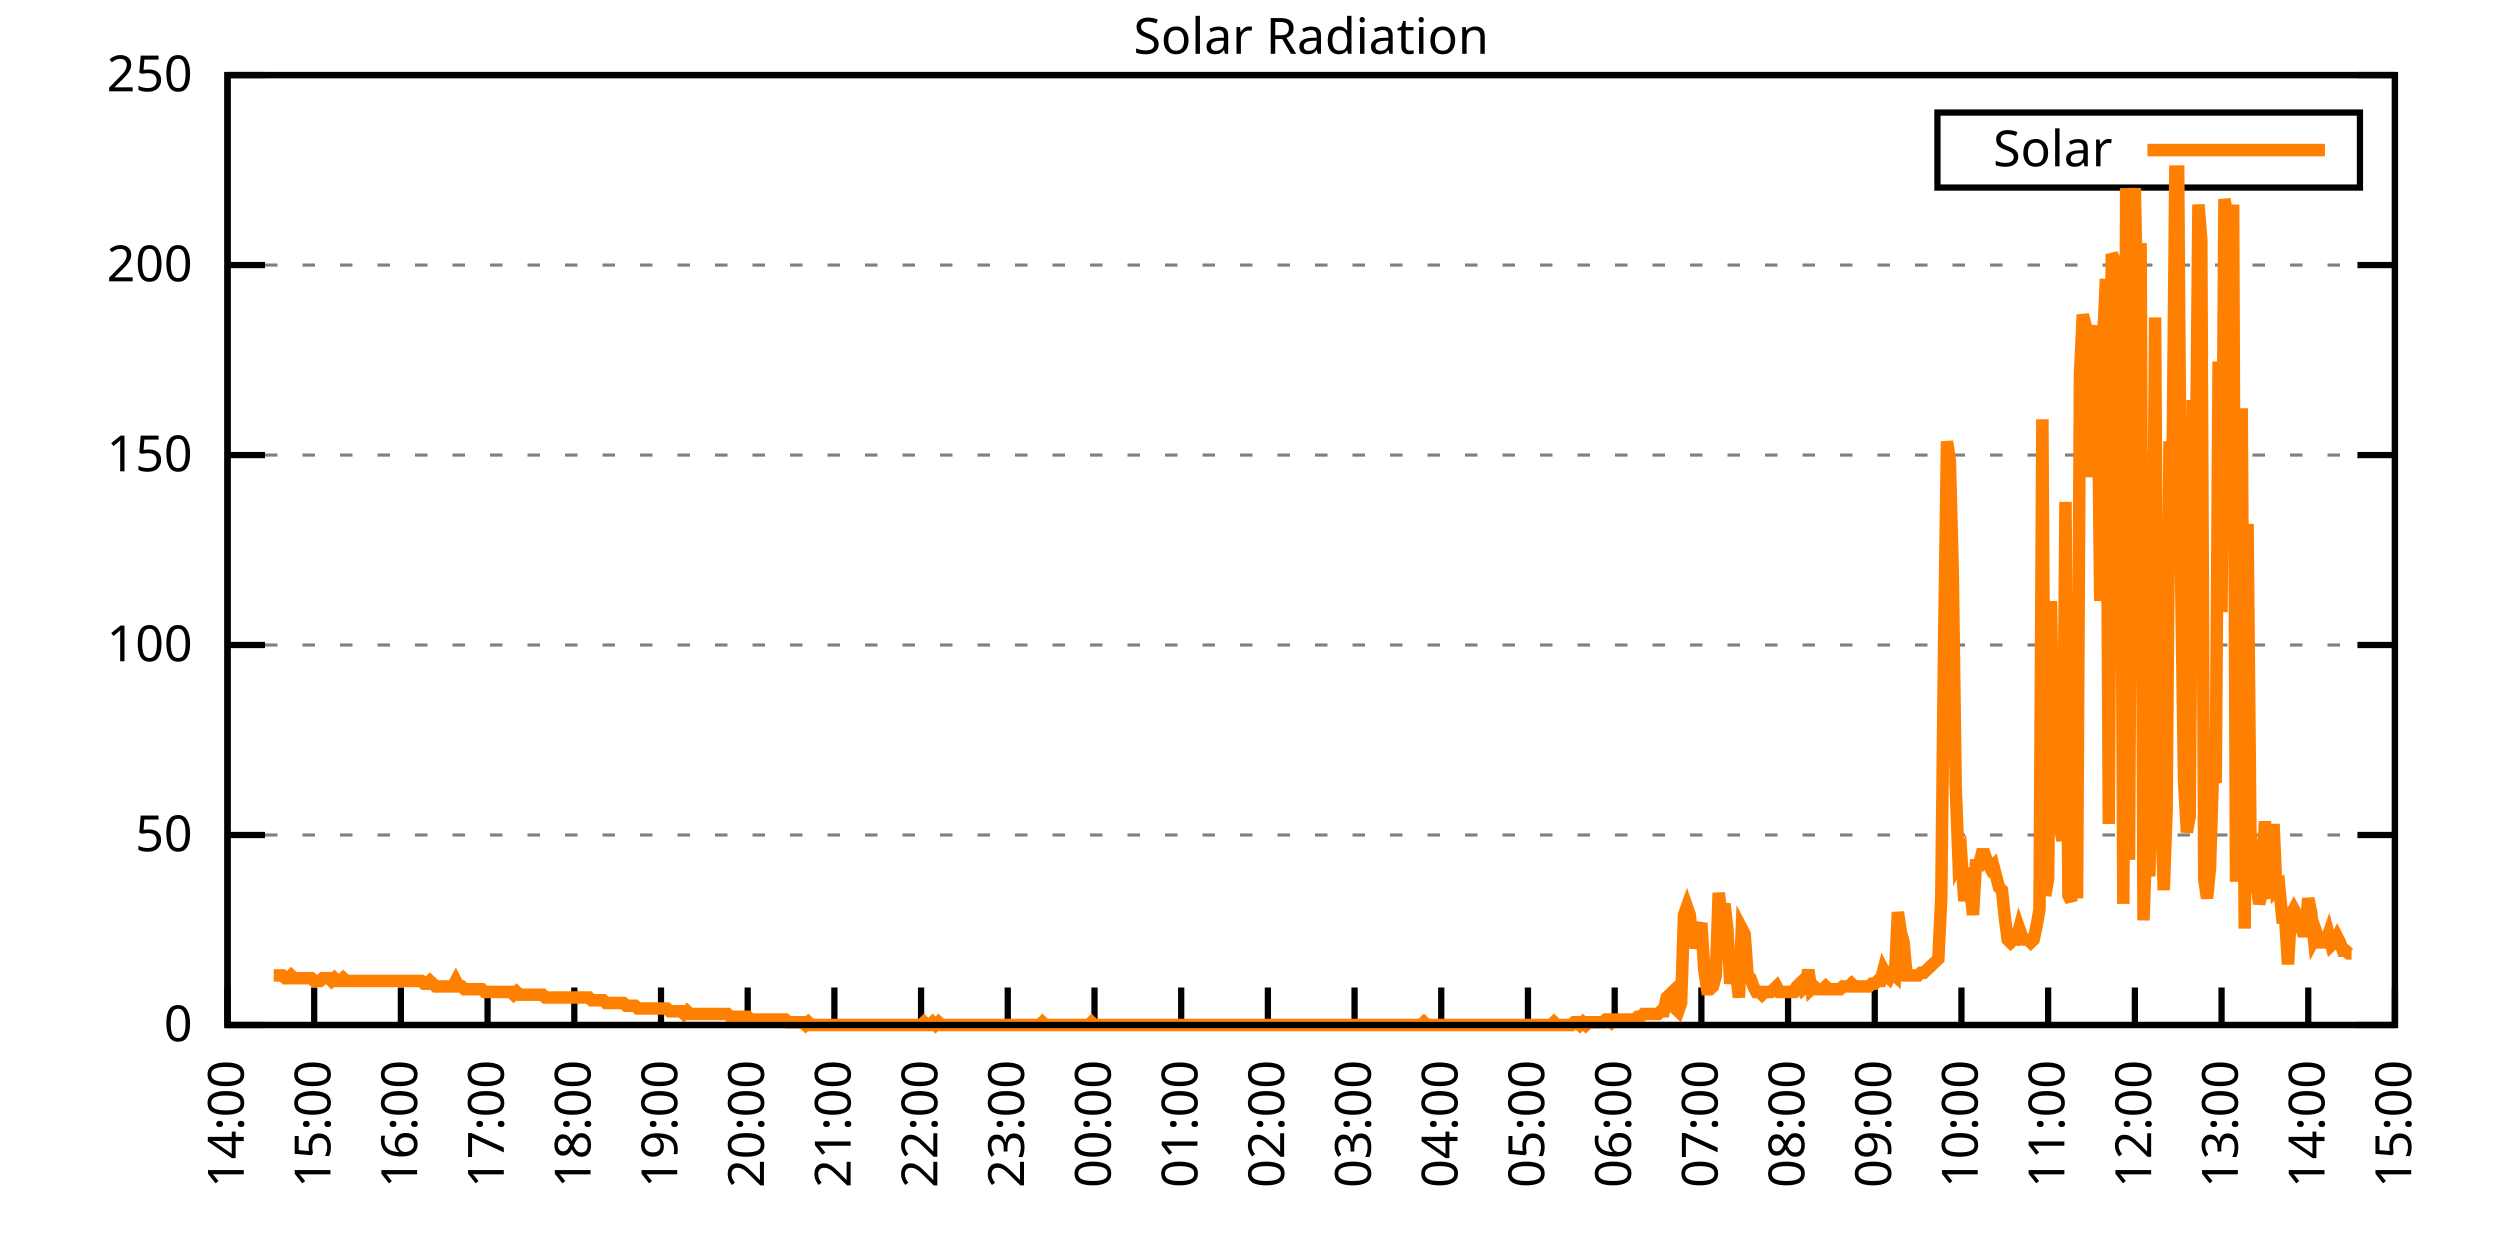
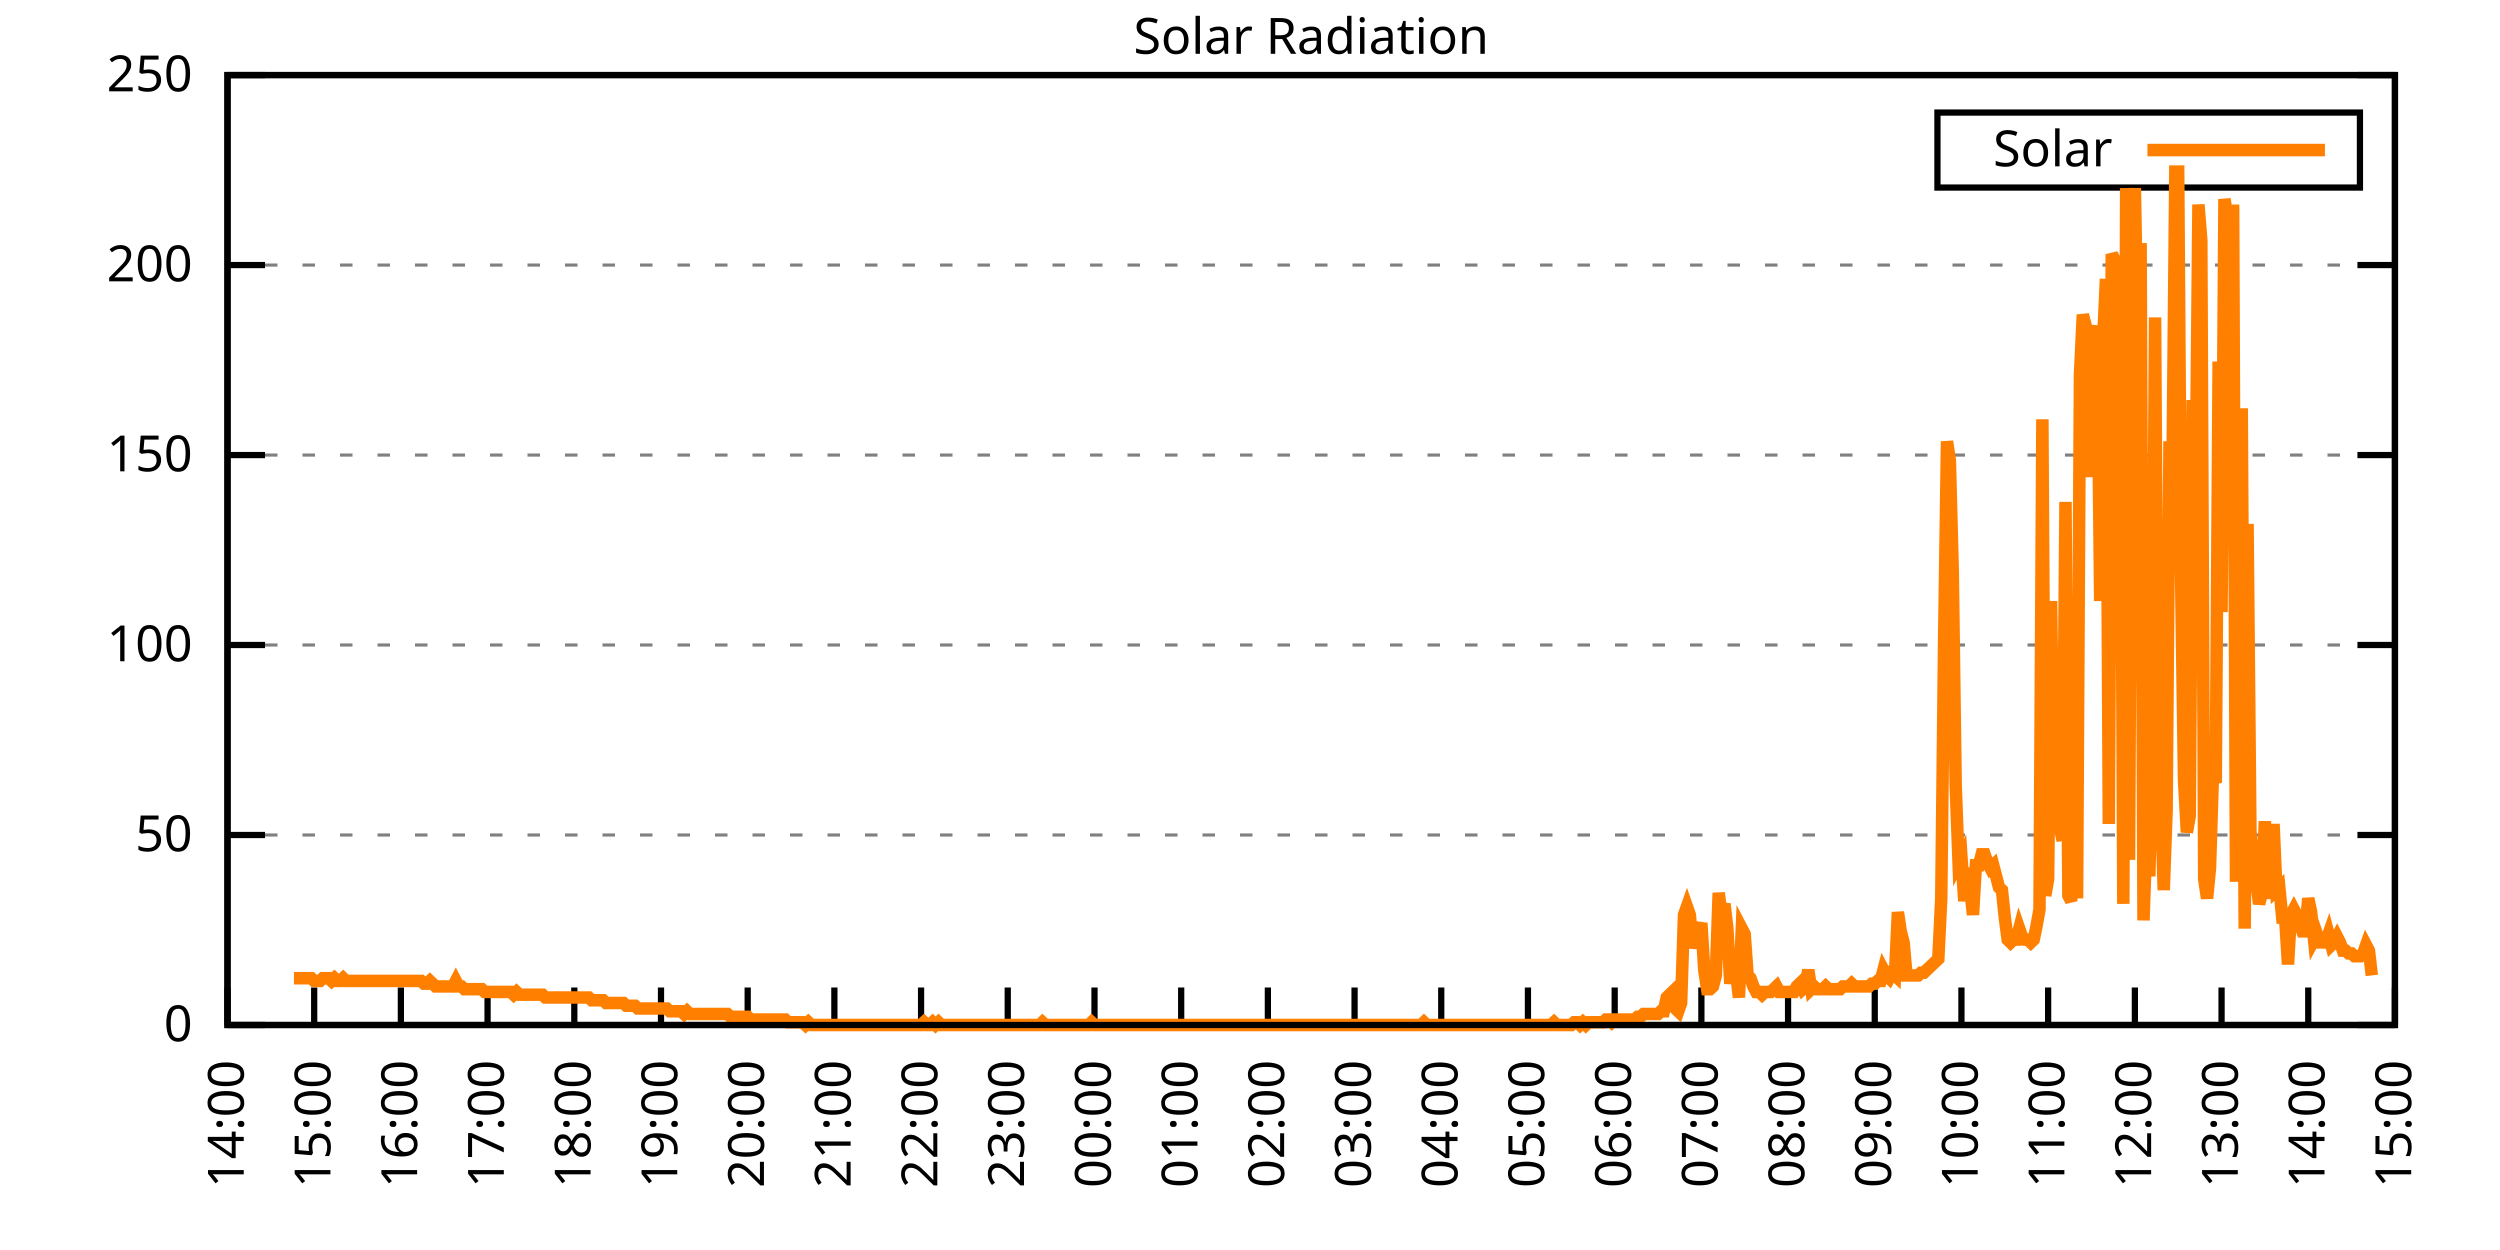
<svg xmlns="http://www.w3.org/2000/svg" xmlns:xlink="http://www.w3.org/1999/xlink" width="400" height="200" viewBox="0 0 400 200">
  <g id="gnuplot_canvas">
    <rect x="0" y="0" width="400" height="200" fill="none" />
    <defs>
      <circle id="gpDot" r="0.5" stroke-width="0.5" stroke="currentColor" />
      <path id="gpPt0" stroke-width="0.333" stroke="currentColor" d="M-1,0 h2 M0,-1 v2" />
      <path id="gpPt1" stroke-width="0.333" stroke="currentColor" d="M-1,-1 L1,1 M1,-1 L-1,1" />
      <path id="gpPt2" stroke-width="0.333" stroke="currentColor" d="M-1,0 L1,0 M0,-1 L0,1 M-1,-1 L1,1 M-1,1 L1,-1" />
      <rect id="gpPt3" stroke-width="0.333" stroke="currentColor" x="-1" y="-1" width="2" height="2" />
      <rect id="gpPt4" stroke-width="0.333" stroke="currentColor" fill="currentColor" x="-1" y="-1" width="2" height="2" />
      <circle id="gpPt5" stroke-width="0.333" stroke="currentColor" cx="0" cy="0" r="1" />
      <use xlink:href="#gpPt5" id="gpPt6" fill="currentColor" stroke="none" />
      <path id="gpPt7" stroke-width="0.333" stroke="currentColor" d="M0,-1.33 L-1.33,0.67 L1.33,0.67 z" />
      <use xlink:href="#gpPt7" id="gpPt8" fill="currentColor" stroke="none" />
      <use xlink:href="#gpPt7" id="gpPt9" stroke="currentColor" transform="rotate(180)" />
      <use xlink:href="#gpPt9" id="gpPt10" fill="currentColor" stroke="none" />
      <use xlink:href="#gpPt3" id="gpPt11" stroke="currentColor" transform="rotate(45)" />
      <use xlink:href="#gpPt11" id="gpPt12" fill="currentColor" stroke="none" />
      <path id="gpPt13" stroke-width="0.333" stroke="currentColor" d="M0,1.330 L1.265,0.411 L0.782,-1.067 L-0.782,-1.076 L-1.265,0.411 z" />
      <use xlink:href="#gpPt13" id="gpPt14" fill="currentColor" stroke="none" />
      <filter id="textbox" filterUnits="objectBoundingBox" x="0" y="0" height="1" width="1">
        <feFlood flood-color="white" flood-opacity="1" result="bgnd" />
        <feComposite in="SourceGraphic" in2="bgnd" operator="atop" />
      </filter>
      <filter id="greybox" filterUnits="objectBoundingBox" x="0" y="0" height="1" width="1">
        <feFlood flood-color="lightgrey" flood-opacity="1" result="grey" />
        <feComposite in="SourceGraphic" in2="grey" operator="atop" />
      </filter>
    </defs>
    <g fill="none" color="white" stroke="currentColor" stroke-width="1.00" stroke-linecap="butt" stroke-linejoin="miter">
</g>
    <g fill="none" color="black" stroke="currentColor" stroke-width="1.00" stroke-linecap="butt" stroke-linejoin="miter">
      <g stroke="none" shape-rendering="crispEdges">
        <polygon fill="rgb(255, 255, 255)" points="36.40,164.00 383.18,164.00 383.18,12.02 36.40,12.02 " />
      </g>
    </g>
    <g fill="none" color="black" stroke="currentColor" stroke-width="1.00" stroke-linecap="butt" stroke-linejoin="miter">
</g>
    <g fill="none" color="black" stroke="black" stroke-width="0.50" stroke-linecap="butt" stroke-linejoin="miter">
</g>
    <g fill="none" color="gray" stroke="currentColor" stroke-width="0.50" stroke-linecap="butt" stroke-linejoin="miter">
      <path stroke="gray" stroke-dasharray="2,4" class="gridline" d="M36.40,164.00 L383.19,164.00  " />
    </g>
    <g fill="none" color="gray" stroke="gray" stroke-width="1.00" stroke-linecap="butt" stroke-linejoin="miter">
</g>
    <g fill="none" color="black" stroke="currentColor" stroke-width="1.00" stroke-linecap="butt" stroke-linejoin="miter">
      <path stroke="black" d="M36.40,164.00 L42.40,164.00 M383.19,164.00 L377.19,164.00  " />
      <g transform="translate(30.80,166.60)" stroke="none" fill="black" font-family="Sans" font-size="8.00" text-anchor="end">
        <text>
          <tspan font-family="Sans"> 0</tspan>
        </text>
      </g>
    </g>
    <g fill="none" color="black" stroke="currentColor" stroke-width="1.00" stroke-linecap="butt" stroke-linejoin="miter">
</g>
    <g fill="none" color="black" stroke="black" stroke-width="0.50" stroke-linecap="butt" stroke-linejoin="miter">
</g>
    <g fill="none" color="gray" stroke="currentColor" stroke-width="0.50" stroke-linecap="butt" stroke-linejoin="miter">
      <path stroke="gray" stroke-dasharray="2,4" class="gridline" d="M36.40,133.60 L383.19,133.60  " />
    </g>
    <g fill="none" color="gray" stroke="gray" stroke-width="1.00" stroke-linecap="butt" stroke-linejoin="miter">
</g>
    <g fill="none" color="black" stroke="currentColor" stroke-width="1.00" stroke-linecap="butt" stroke-linejoin="miter">
      <path stroke="black" d="M36.40,133.60 L42.40,133.60 M383.19,133.60 L377.19,133.60  " />
      <g transform="translate(30.80,136.20)" stroke="none" fill="black" font-family="Sans" font-size="8.00" text-anchor="end">
        <text>
          <tspan font-family="Sans"> 50</tspan>
        </text>
      </g>
    </g>
    <g fill="none" color="black" stroke="currentColor" stroke-width="1.00" stroke-linecap="butt" stroke-linejoin="miter">
</g>
    <g fill="none" color="black" stroke="black" stroke-width="0.50" stroke-linecap="butt" stroke-linejoin="miter">
</g>
    <g fill="none" color="gray" stroke="currentColor" stroke-width="0.50" stroke-linecap="butt" stroke-linejoin="miter">
      <path stroke="gray" stroke-dasharray="2,4" class="gridline" d="M36.40,103.20 L383.19,103.20  " />
    </g>
    <g fill="none" color="gray" stroke="gray" stroke-width="1.00" stroke-linecap="butt" stroke-linejoin="miter">
</g>
    <g fill="none" color="black" stroke="currentColor" stroke-width="1.00" stroke-linecap="butt" stroke-linejoin="miter">
      <path stroke="black" d="M36.40,103.20 L42.40,103.20 M383.19,103.20 L377.19,103.20  " />
      <g transform="translate(30.80,105.80)" stroke="none" fill="black" font-family="Sans" font-size="8.00" text-anchor="end">
        <text>
          <tspan font-family="Sans"> 100</tspan>
        </text>
      </g>
    </g>
    <g fill="none" color="black" stroke="currentColor" stroke-width="1.00" stroke-linecap="butt" stroke-linejoin="miter">
</g>
    <g fill="none" color="black" stroke="black" stroke-width="0.50" stroke-linecap="butt" stroke-linejoin="miter">
</g>
    <g fill="none" color="gray" stroke="currentColor" stroke-width="0.50" stroke-linecap="butt" stroke-linejoin="miter">
      <path stroke="gray" stroke-dasharray="2,4" class="gridline" d="M36.40,72.81 L383.19,72.81  " />
    </g>
    <g fill="none" color="gray" stroke="gray" stroke-width="1.00" stroke-linecap="butt" stroke-linejoin="miter">
</g>
    <g fill="none" color="black" stroke="currentColor" stroke-width="1.00" stroke-linecap="butt" stroke-linejoin="miter">
      <path stroke="black" d="M36.40,72.81 L42.40,72.81 M383.19,72.81 L377.19,72.81  " />
      <g transform="translate(30.80,75.41)" stroke="none" fill="black" font-family="Sans" font-size="8.00" text-anchor="end">
        <text>
          <tspan font-family="Sans"> 150</tspan>
        </text>
      </g>
    </g>
    <g fill="none" color="black" stroke="currentColor" stroke-width="1.00" stroke-linecap="butt" stroke-linejoin="miter">
</g>
    <g fill="none" color="black" stroke="black" stroke-width="0.50" stroke-linecap="butt" stroke-linejoin="miter">
</g>
    <g fill="none" color="gray" stroke="currentColor" stroke-width="0.50" stroke-linecap="butt" stroke-linejoin="miter">
      <path stroke="gray" stroke-dasharray="2,4" class="gridline" d="M36.40,42.41 L383.19,42.41  " />
    </g>
    <g fill="none" color="gray" stroke="gray" stroke-width="1.00" stroke-linecap="butt" stroke-linejoin="miter">
</g>
    <g fill="none" color="black" stroke="currentColor" stroke-width="1.00" stroke-linecap="butt" stroke-linejoin="miter">
      <path stroke="black" d="M36.40,42.41 L42.40,42.41 M383.19,42.41 L377.19,42.41  " />
      <g transform="translate(30.80,45.01)" stroke="none" fill="black" font-family="Sans" font-size="8.00" text-anchor="end">
        <text>
          <tspan font-family="Sans"> 200</tspan>
        </text>
      </g>
    </g>
    <g fill="none" color="black" stroke="currentColor" stroke-width="1.00" stroke-linecap="butt" stroke-linejoin="miter">
</g>
    <g fill="none" color="black" stroke="black" stroke-width="0.50" stroke-linecap="butt" stroke-linejoin="miter">
</g>
    <g fill="none" color="gray" stroke="currentColor" stroke-width="0.50" stroke-linecap="butt" stroke-linejoin="miter">
      <path stroke="gray" stroke-dasharray="2,4" class="gridline" d="M36.40,12.01 L383.19,12.01  " />
    </g>
    <g fill="none" color="gray" stroke="gray" stroke-width="1.00" stroke-linecap="butt" stroke-linejoin="miter">
</g>
    <g fill="none" color="black" stroke="currentColor" stroke-width="1.00" stroke-linecap="butt" stroke-linejoin="miter">
      <path stroke="black" d="M36.40,12.01 L42.40,12.01 M383.19,12.01 L377.19,12.01  " />
      <g transform="translate(30.80,14.61)" stroke="none" fill="black" font-family="Sans" font-size="8.00" text-anchor="end">
        <text>
          <tspan font-family="Sans"> 250</tspan>
        </text>
      </g>
    </g>
    <g fill="none" color="black" stroke="currentColor" stroke-width="1.00" stroke-linecap="butt" stroke-linejoin="miter">
      <path stroke="black" d="M36.40,164.00 L36.40,158.00  " />
      <g transform="translate(39.00,169.60) rotate(270.00)" stroke="none" fill="black" font-family="Sans" font-size="8.00" text-anchor="end">
        <text>
          <tspan font-family="Sans">14:00</tspan>
        </text>
      </g>
    </g>
    <g fill="none" color="black" stroke="currentColor" stroke-width="1.00" stroke-linecap="butt" stroke-linejoin="miter">
      <path stroke="black" d="M50.27,164.00 L50.27,158.00  " />
      <g transform="translate(52.87,169.60) rotate(270.00)" stroke="none" fill="black" font-family="Sans" font-size="8.00" text-anchor="end">
        <text>
          <tspan font-family="Sans">15:00</tspan>
        </text>
      </g>
    </g>
    <g fill="none" color="black" stroke="currentColor" stroke-width="1.00" stroke-linecap="butt" stroke-linejoin="miter">
      <path stroke="black" d="M64.14,164.00 L64.14,158.00  " />
      <g transform="translate(66.74,169.60) rotate(270.00)" stroke="none" fill="black" font-family="Sans" font-size="8.00" text-anchor="end">
        <text>
          <tspan font-family="Sans">16:00</tspan>
        </text>
      </g>
    </g>
    <g fill="none" color="black" stroke="currentColor" stroke-width="1.00" stroke-linecap="butt" stroke-linejoin="miter">
      <path stroke="black" d="M78.01,164.00 L78.01,158.00  " />
      <g transform="translate(80.61,169.60) rotate(270.00)" stroke="none" fill="black" font-family="Sans" font-size="8.00" text-anchor="end">
        <text>
          <tspan font-family="Sans">17:00</tspan>
        </text>
      </g>
    </g>
    <g fill="none" color="black" stroke="currentColor" stroke-width="1.00" stroke-linecap="butt" stroke-linejoin="miter">
      <path stroke="black" d="M91.89,164.00 L91.89,158.00  " />
      <g transform="translate(94.49,169.60) rotate(270.00)" stroke="none" fill="black" font-family="Sans" font-size="8.00" text-anchor="end">
        <text>
          <tspan font-family="Sans">18:00</tspan>
        </text>
      </g>
    </g>
    <g fill="none" color="black" stroke="currentColor" stroke-width="1.00" stroke-linecap="butt" stroke-linejoin="miter">
      <path stroke="black" d="M105.76,164.00 L105.76,158.00  " />
      <g transform="translate(108.36,169.60) rotate(270.00)" stroke="none" fill="black" font-family="Sans" font-size="8.00" text-anchor="end">
        <text>
          <tspan font-family="Sans">19:00</tspan>
        </text>
      </g>
    </g>
    <g fill="none" color="black" stroke="currentColor" stroke-width="1.00" stroke-linecap="butt" stroke-linejoin="miter">
      <path stroke="black" d="M119.63,164.00 L119.63,158.00  " />
      <g transform="translate(122.23,169.60) rotate(270.00)" stroke="none" fill="black" font-family="Sans" font-size="8.00" text-anchor="end">
        <text>
          <tspan font-family="Sans">20:00</tspan>
        </text>
      </g>
    </g>
    <g fill="none" color="black" stroke="currentColor" stroke-width="1.00" stroke-linecap="butt" stroke-linejoin="miter">
      <path stroke="black" d="M133.50,164.00 L133.50,158.00  " />
      <g transform="translate(136.10,169.60) rotate(270.00)" stroke="none" fill="black" font-family="Sans" font-size="8.00" text-anchor="end">
        <text>
          <tspan font-family="Sans">21:00</tspan>
        </text>
      </g>
    </g>
    <g fill="none" color="black" stroke="currentColor" stroke-width="1.00" stroke-linecap="butt" stroke-linejoin="miter">
      <path stroke="black" d="M147.37,164.00 L147.37,158.00  " />
      <g transform="translate(149.97,169.60) rotate(270.00)" stroke="none" fill="black" font-family="Sans" font-size="8.00" text-anchor="end">
        <text>
          <tspan font-family="Sans">22:00</tspan>
        </text>
      </g>
    </g>
    <g fill="none" color="black" stroke="currentColor" stroke-width="1.00" stroke-linecap="butt" stroke-linejoin="miter">
      <path stroke="black" d="M161.24,164.00 L161.24,158.00  " />
      <g transform="translate(163.84,169.60) rotate(270.00)" stroke="none" fill="black" font-family="Sans" font-size="8.00" text-anchor="end">
        <text>
          <tspan font-family="Sans">23:00</tspan>
        </text>
      </g>
    </g>
    <g fill="none" color="black" stroke="currentColor" stroke-width="1.00" stroke-linecap="butt" stroke-linejoin="miter">
      <path stroke="black" d="M175.12,164.00 L175.12,158.00  " />
      <g transform="translate(177.72,169.60) rotate(270.00)" stroke="none" fill="black" font-family="Sans" font-size="8.00" text-anchor="end">
        <text>
          <tspan font-family="Sans">00:00</tspan>
        </text>
      </g>
    </g>
    <g fill="none" color="black" stroke="currentColor" stroke-width="1.00" stroke-linecap="butt" stroke-linejoin="miter">
      <path stroke="black" d="M188.99,164.00 L188.99,158.00  " />
      <g transform="translate(191.59,169.60) rotate(270.00)" stroke="none" fill="black" font-family="Sans" font-size="8.00" text-anchor="end">
        <text>
          <tspan font-family="Sans">01:00</tspan>
        </text>
      </g>
    </g>
    <g fill="none" color="black" stroke="currentColor" stroke-width="1.00" stroke-linecap="butt" stroke-linejoin="miter">
      <path stroke="black" d="M202.86,164.00 L202.86,158.00  " />
      <g transform="translate(205.46,169.60) rotate(270.00)" stroke="none" fill="black" font-family="Sans" font-size="8.00" text-anchor="end">
        <text>
          <tspan font-family="Sans">02:00</tspan>
        </text>
      </g>
    </g>
    <g fill="none" color="black" stroke="currentColor" stroke-width="1.00" stroke-linecap="butt" stroke-linejoin="miter">
      <path stroke="black" d="M216.73,164.00 L216.73,158.00  " />
      <g transform="translate(219.33,169.60) rotate(270.00)" stroke="none" fill="black" font-family="Sans" font-size="8.00" text-anchor="end">
        <text>
          <tspan font-family="Sans">03:00</tspan>
        </text>
      </g>
    </g>
    <g fill="none" color="black" stroke="currentColor" stroke-width="1.00" stroke-linecap="butt" stroke-linejoin="miter">
      <path stroke="black" d="M230.60,164.00 L230.60,158.00  " />
      <g transform="translate(233.20,169.60) rotate(270.00)" stroke="none" fill="black" font-family="Sans" font-size="8.00" text-anchor="end">
        <text>
          <tspan font-family="Sans">04:00</tspan>
        </text>
      </g>
    </g>
    <g fill="none" color="black" stroke="currentColor" stroke-width="1.00" stroke-linecap="butt" stroke-linejoin="miter">
      <path stroke="black" d="M244.47,164.00 L244.47,158.00  " />
      <g transform="translate(247.07,169.60) rotate(270.00)" stroke="none" fill="black" font-family="Sans" font-size="8.00" text-anchor="end">
        <text>
          <tspan font-family="Sans">05:00</tspan>
        </text>
      </g>
    </g>
    <g fill="none" color="black" stroke="currentColor" stroke-width="1.00" stroke-linecap="butt" stroke-linejoin="miter">
      <path stroke="black" d="M258.35,164.00 L258.35,158.00  " />
      <g transform="translate(260.95,169.60) rotate(270.00)" stroke="none" fill="black" font-family="Sans" font-size="8.00" text-anchor="end">
        <text>
          <tspan font-family="Sans">06:00</tspan>
        </text>
      </g>
    </g>
    <g fill="none" color="black" stroke="currentColor" stroke-width="1.00" stroke-linecap="butt" stroke-linejoin="miter">
      <path stroke="black" d="M272.22,164.00 L272.22,158.00  " />
      <g transform="translate(274.82,169.60) rotate(270.00)" stroke="none" fill="black" font-family="Sans" font-size="8.00" text-anchor="end">
        <text>
          <tspan font-family="Sans">07:00</tspan>
        </text>
      </g>
    </g>
    <g fill="none" color="black" stroke="currentColor" stroke-width="1.00" stroke-linecap="butt" stroke-linejoin="miter">
      <path stroke="black" d="M286.09,164.00 L286.09,158.00  " />
      <g transform="translate(288.69,169.60) rotate(270.00)" stroke="none" fill="black" font-family="Sans" font-size="8.00" text-anchor="end">
        <text>
          <tspan font-family="Sans">08:00</tspan>
        </text>
      </g>
    </g>
    <g fill="none" color="black" stroke="currentColor" stroke-width="1.00" stroke-linecap="butt" stroke-linejoin="miter">
      <path stroke="black" d="M299.96,164.00 L299.96,158.00  " />
      <g transform="translate(302.56,169.60) rotate(270.00)" stroke="none" fill="black" font-family="Sans" font-size="8.00" text-anchor="end">
        <text>
          <tspan font-family="Sans">09:00</tspan>
        </text>
      </g>
    </g>
    <g fill="none" color="black" stroke="currentColor" stroke-width="1.00" stroke-linecap="butt" stroke-linejoin="miter">
      <path stroke="black" d="M313.83,164.00 L313.83,158.00  " />
      <g transform="translate(316.43,169.60) rotate(270.00)" stroke="none" fill="black" font-family="Sans" font-size="8.00" text-anchor="end">
        <text>
          <tspan font-family="Sans">10:00</tspan>
        </text>
      </g>
    </g>
    <g fill="none" color="black" stroke="currentColor" stroke-width="1.00" stroke-linecap="butt" stroke-linejoin="miter">
      <path stroke="black" d="M327.70,164.00 L327.70,158.00  " />
      <g transform="translate(330.30,169.60) rotate(270.00)" stroke="none" fill="black" font-family="Sans" font-size="8.00" text-anchor="end">
        <text>
          <tspan font-family="Sans">11:00</tspan>
        </text>
      </g>
    </g>
    <g fill="none" color="black" stroke="currentColor" stroke-width="1.00" stroke-linecap="butt" stroke-linejoin="miter">
      <path stroke="black" d="M341.58,164.00 L341.58,158.00  " />
      <g transform="translate(344.18,169.60) rotate(270.00)" stroke="none" fill="black" font-family="Sans" font-size="8.00" text-anchor="end">
        <text>
          <tspan font-family="Sans">12:00</tspan>
        </text>
      </g>
    </g>
    <g fill="none" color="black" stroke="currentColor" stroke-width="1.00" stroke-linecap="butt" stroke-linejoin="miter">
      <path stroke="black" d="M355.45,164.00 L355.45,158.00  " />
      <g transform="translate(358.05,169.60) rotate(270.00)" stroke="none" fill="black" font-family="Sans" font-size="8.00" text-anchor="end">
        <text>
          <tspan font-family="Sans">13:00</tspan>
        </text>
      </g>
    </g>
    <g fill="none" color="black" stroke="currentColor" stroke-width="1.00" stroke-linecap="butt" stroke-linejoin="miter">
      <path stroke="black" d="M369.32,164.00 L369.32,158.00  " />
      <g transform="translate(371.92,169.60) rotate(270.00)" stroke="none" fill="black" font-family="Sans" font-size="8.00" text-anchor="end">
        <text>
          <tspan font-family="Sans">14:00</tspan>
        </text>
      </g>
    </g>
    <g fill="none" color="black" stroke="currentColor" stroke-width="1.00" stroke-linecap="butt" stroke-linejoin="miter">
      <path stroke="black" d="M383.19,164.00 L383.19,158.00  " />
      <g transform="translate(385.79,169.60) rotate(270.00)" stroke="none" fill="black" font-family="Sans" font-size="8.00" text-anchor="end">
        <text>
          <tspan font-family="Sans">15:00</tspan>
        </text>
      </g>
    </g>
    <g fill="none" color="black" stroke="currentColor" stroke-width="1.00" stroke-linecap="butt" stroke-linejoin="miter">
</g>
    <g fill="none" color="black" stroke="currentColor" stroke-width="1.00" stroke-linecap="butt" stroke-linejoin="miter">
      <path stroke="black" d="M36.40,12.01 L36.40,164.00 L383.19,164.00 L383.19,12.01 L36.40,12.01 Z  " />
    </g>
    <g fill="none" color="black" stroke="currentColor" stroke-width="1.00" stroke-linecap="butt" stroke-linejoin="miter">
</g>
    <g fill="none" color="black" stroke="currentColor" stroke-width="1.00" stroke-linecap="butt" stroke-linejoin="miter">
      <path stroke="black" d="M309.99,30.01 L309.99,18.01 L377.59,18.01 L377.59,30.01 L309.99,30.01 Z  " />
    </g>
    <g id="Solar_Radiation_plot_1">
      <g fill="none" color="white" stroke="black" stroke-width="2.00" stroke-linecap="butt" stroke-linejoin="miter">
</g>
      <g fill="none" color="black" stroke="currentColor" stroke-width="2.00" stroke-linecap="butt" stroke-linejoin="miter">
        <g transform="translate(337.99,26.61)" stroke="none" fill="black" font-family="Sans" font-size="8.00" text-anchor="end">
          <text>
            <tspan font-family="Sans">Solar</tspan>
          </text>
        </g>
      </g>
      <g fill="none" color="black" stroke="currentColor" stroke-width="2.00" stroke-linecap="butt" stroke-linejoin="miter">
-         <path stroke="rgb(255, 127,   0)" d="M343.59,24.01 L371.99,24.01 M43.80,156.07 L44.26,156.07 L44.72,156.07 L45.19,156.07 L45.65,156.51 L46.11,156.51   L46.57,156.07 L47.03,156.51 L47.50,156.51 L47.96,156.51 L48.42,156.51 L48.88,156.51 L49.35,156.51 L49.81,156.51   L50.27,156.95 L50.73,156.95 L51.20,156.95 L51.66,156.51 L52.12,156.51 L52.58,156.51 L53.05,156.95 L53.51,156.51   L53.97,156.95 L54.43,156.95 L54.90,156.51 L55.36,156.95 L55.82,156.95 L56.28,156.95 L56.75,156.95 L57.21,156.95   L57.67,156.95 L58.13,156.95 L58.59,156.95 L59.06,156.95 L59.52,156.95 L59.98,156.95 L60.44,156.95 L60.91,156.95   L61.37,156.95 L61.83,156.95 L62.29,156.95 L62.76,156.95 L63.22,156.95 L63.68,156.95 L64.14,156.95 L64.61,156.95   L65.07,156.95 L65.53,156.95 L65.99,156.95 L66.46,156.95 L66.92,156.95 L67.38,156.95 L67.84,157.39 L68.30,157.39   L68.77,156.95 L69.23,157.39 L69.69,157.83 L70.15,157.83 L70.62,157.83 L71.08,157.83 L71.54,157.83 L72.00,157.83   L72.47,157.83 L72.93,156.95 L73.39,157.83 L73.85,157.83 L74.32,158.27 L74.78,158.27 L75.24,158.27 L75.70,158.27   L76.17,158.27 L76.63,158.27 L77.09,158.27 L77.55,158.71 L78.01,158.71 L78.48,158.71 L78.94,158.71 L79.40,158.71   L79.86,158.71 L80.33,158.71 L80.79,158.71 L81.25,158.71 L81.71,158.71 L82.18,159.15 L82.64,158.71 L83.10,159.15   L83.56,159.15 L84.03,159.15 L84.49,159.15 L84.95,159.15 L85.41,159.15 L85.88,159.15 L86.34,159.15 L86.80,159.15   L87.26,159.60 L87.72,159.60 L88.19,159.60 L88.65,159.60 L89.11,159.60 L89.57,159.60 L90.04,159.60 L90.50,159.60   L90.96,159.60 L91.42,159.60 L91.89,159.60 L92.35,159.60 L92.81,159.60 L93.27,159.60 L93.74,159.60 L94.20,159.60   L94.66,160.04 L95.12,160.04 L95.59,160.04 L96.05,160.04 L96.51,160.04 L96.97,160.48 L97.44,160.48 L97.90,160.48   L98.36,160.48 L98.82,160.48 L99.28,160.48 L99.75,160.48 L100.21,160.92 L100.67,160.92 L101.13,160.92 L101.60,160.92   L102.06,161.36 L102.52,161.36 L102.98,161.36 L103.45,161.36 L103.91,161.36 L104.37,161.36 L104.83,161.36 L105.30,161.36   L105.76,161.36 L106.22,161.36 L106.68,161.36 L107.15,161.80 L107.61,161.80 L108.07,161.80 L108.53,161.80 L108.99,161.80   L109.46,162.24 L109.92,161.80 L110.38,162.24 L110.84,162.24 L111.31,162.24 L111.77,162.24 L112.23,162.24 L112.69,162.24   L113.16,162.24 L113.62,162.24 L114.08,162.24 L114.54,162.24 L115.01,162.24 L115.47,162.24 L115.93,162.24 L116.39,162.24   L116.86,162.68 L117.32,162.68 L117.78,162.68 L118.24,162.68 L118.70,162.68 L119.17,162.68 L119.63,162.68 L120.09,163.12   L120.55,163.12 L121.02,163.12 L121.48,163.12 L121.94,163.12 L122.40,163.12 L122.87,163.12 L123.33,163.12 L123.79,163.12   L124.25,163.12 L124.72,163.12 L125.18,163.12 L125.64,163.12 L126.10,163.56 L126.57,163.56 L127.03,163.56 L127.49,163.56   L127.95,163.56 L128.41,163.56 L128.88,164.00 L129.34,163.56 L129.80,164.00 L130.26,164.00 L130.73,164.00 L131.19,164.00   L131.65,164.00 L132.11,164.00 L132.58,164.00 L133.04,164.00 L133.50,164.00 L133.96,164.00 L134.43,164.00 L134.89,164.00   L135.35,164.00 L135.81,164.00 L136.28,164.00 L136.74,164.00 L137.20,164.00 L137.66,164.00 L138.13,164.00 L138.59,164.00   L139.05,164.00 L139.51,164.00 L139.97,164.00 L140.44,164.00 L140.90,164.00 L141.36,164.00 L141.82,164.00 L142.29,164.00   L142.75,164.00 L143.21,164.00 L143.67,164.00 L144.14,164.00 L144.60,164.00 L145.06,164.00 L145.52,164.00 L145.99,164.00   L146.45,164.00 L146.91,164.00 L147.37,164.00 L147.84,163.56 L148.30,164.00 L148.76,164.00 L149.22,163.56 L149.68,164.00   L150.15,163.56 L150.61,164.00 L151.07,164.00 L151.53,164.00 L152.00,164.00 L152.46,164.00 L152.92,164.00 L153.38,164.00   L153.85,164.00 L154.31,164.00 L154.77,164.00 L155.23,164.00 L155.70,164.00 L156.16,164.00 L156.62,164.00 L157.08,164.00   L157.55,164.00 L158.01,164.00 L158.47,164.00 L158.93,164.00 L159.39,164.00 L159.86,164.00 L160.32,164.00 L160.78,164.00   L161.24,164.00 L161.71,164.00 L162.17,164.00 L162.63,164.00 L163.09,164.00 L163.56,164.00 L164.02,164.00 L164.48,164.00   L164.94,164.00 L165.41,164.00 L165.87,164.00 L166.33,164.00 L166.79,163.56 L167.26,164.00 L167.72,164.00 L168.18,164.00   L168.64,164.00 L169.10,164.00 L169.57,164.00 L170.03,164.00 L170.49,164.00 L170.95,164.00 L171.42,164.00 L171.88,164.00   L172.34,164.00 L172.80,164.00 L173.27,164.00 L173.73,164.00 L174.19,164.00 L174.65,163.56 L175.12,164.00 L175.58,164.00   L176.04,164.00 L176.50,164.00 L176.97,164.00 L177.43,164.00 L177.89,164.00 L178.35,164.00 L178.82,164.00 L179.28,164.00   L179.74,164.00 L180.20,164.00 L180.66,164.00 L181.13,164.00 L181.59,164.00 L182.05,164.00 L182.51,164.00 L182.98,164.00   L183.44,164.00 L183.90,164.00 L184.36,164.00 L184.83,164.00 L185.29,164.00 L185.75,164.00 L186.21,164.00 L186.68,164.00   L187.14,164.00 L187.60,164.00 L188.06,164.00 L188.53,164.00 L188.99,164.00 L189.45,164.00 L189.91,164.00 L190.37,164.00   L190.84,164.00 L191.30,164.00 L191.76,164.00 L192.22,164.00 L192.69,164.00 L193.15,164.00 L193.61,164.00 L194.07,164.00   L194.54,164.00 L195.00,164.00 L195.46,164.00 L195.92,164.00 L196.39,164.00 L196.85,164.00 L197.31,164.00 L197.77,164.00   L198.24,164.00 L198.70,164.00 L199.16,164.00 L199.62,164.00 L200.08,164.00 L200.55,164.00 L201.01,164.00 L201.47,164.00   L201.93,164.00 L202.40,164.00 L202.86,164.00 L203.32,164.00 L203.78,164.00 L204.25,164.00 L204.71,164.00 L205.17,164.00   L205.63,164.00 L206.10,164.00 L206.56,164.00 L207.02,164.00 L207.48,164.00 L207.95,164.00 L208.41,164.00 L208.87,164.00   L209.33,164.00 L209.80,164.00 L210.26,164.00 L210.72,164.00 L211.18,164.00 L211.64,164.00 L212.11,164.00 L212.57,164.00   L213.03,164.00 L213.49,164.00 L213.96,164.00 L214.42,164.00 L214.88,164.00 L215.34,164.00 L215.81,164.00 L216.27,164.00   L216.73,164.00 L217.19,164.00 L217.66,164.00 L218.12,164.00 L218.58,164.00 L219.04,164.00 L219.51,164.00 L219.97,164.00   L220.43,164.00 L220.89,164.00 L221.35,164.00 L221.82,164.00 L222.28,164.00 L222.74,164.00 L223.20,164.00 L223.67,164.00   L224.13,164.00 L224.59,164.00 L225.05,164.00 L225.52,164.00 L225.98,164.00 L226.44,164.00 L226.90,164.00 L227.37,164.00   L227.83,163.56 L228.29,164.00 L228.75,164.00 L229.22,164.00 L229.68,164.00 L230.14,164.00 L230.60,164.00 L231.06,164.00   L231.53,164.00 L231.99,164.00 L232.45,164.00 L232.91,164.00 L233.38,164.00 L233.84,164.00 L234.30,164.00 L234.76,164.00   L235.23,164.00 L235.69,164.00 L236.15,164.00 L236.61,164.00 L237.08,164.00 L237.54,164.00 L238.00,164.00 L238.46,164.00   L238.93,164.00 L239.39,164.00 L239.85,164.00 L240.31,164.00 L240.77,164.00 L241.24,164.00 L241.70,164.00 L242.16,164.00   L242.62,164.00 L243.09,164.00 L243.55,164.00 L244.01,164.00 L244.47,164.00 L244.94,164.00 L245.40,164.00 L245.86,164.00   L246.32,164.00 L246.79,164.00 L247.25,164.00 L247.71,164.00 L248.17,164.00 L248.64,163.56 L249.10,164.00 L249.56,164.00   L250.02,164.00 L250.49,164.00 L250.95,164.00 L251.41,164.00 L251.87,163.56 L252.33,163.56 L252.80,164.00 L253.26,163.56   L253.72,164.00 L254.18,163.56 L254.65,163.56 L255.11,163.56 L255.57,163.56 L256.03,163.56 L256.50,163.56 L256.96,163.12   L257.42,163.12 L257.88,163.56 L258.35,163.12 L258.81,163.12 L259.27,163.12 L259.73,163.12 L260.20,163.12 L260.66,163.12   L261.12,163.12 L261.58,163.12 L262.04,162.68 L262.51,162.68 L262.97,162.24 L263.43,162.24 L263.89,162.24 L264.36,162.24   L264.82,162.24 L265.28,162.24 L265.74,161.80 L266.21,161.80 L266.67,159.60 L267.13,159.15 L267.59,158.71 L268.06,161.36   L268.52,161.80 L268.98,160.48 L269.44,146.38 L269.91,145.06 L270.37,146.38 L270.83,151.67 L271.29,149.90 L271.75,149.02   L272.22,147.70 L272.68,155.19 L273.14,158.27 L273.60,158.27 L274.07,157.83 L274.53,156.07 L274.99,142.86 L275.45,146.38   L275.92,144.62 L276.38,148.58 L276.84,157.39 L277.30,154.31 L277.77,155.63 L278.23,159.60 L278.69,148.58 L279.15,149.46   L279.62,156.07 L280.08,156.51 L280.54,157.83 L281.00,158.71 L281.46,158.71 L281.93,159.15 L282.39,158.71 L282.85,158.71   L283.31,158.71 L283.78,158.27 L284.24,157.83 L284.70,158.71 L285.16,158.71 L285.63,158.71 L286.09,158.71 L286.55,158.71   L287.01,158.71 L287.48,157.83 L287.94,157.39 L288.40,158.27 L288.86,157.83 L289.33,155.19 L289.79,158.27 L290.25,157.83   L290.71,158.27 L291.18,158.27 L291.64,158.27 L292.10,157.83 L292.56,158.27 L293.02,158.27 L293.49,158.27 L293.95,158.27   L294.41,158.27 L294.87,157.83 L295.34,157.83 L295.80,157.83 L296.26,157.39 L296.72,157.83 L297.19,157.83 L297.65,157.83   L298.11,157.83 L298.57,157.83 L299.04,157.83 L299.50,157.39 L299.96,157.39 L300.42,156.95 L300.89,156.95 L301.35,155.19   L301.81,156.07 L302.27,156.51 L302.73,155.63 L303.20,156.07 L303.66,145.94 L304.12,149.02 L304.58,150.79 L305.05,156.07   L305.51,156.07 L305.97,156.07 L306.43,156.07 L306.90,156.07 L307.36,155.63 L307.82,155.63 L308.28,155.19 L308.75,154.75   L309.21,154.31 L309.67,153.87 L310.13,153.43 L310.60,143.74 L311.06,102.33 L311.52,70.62 L311.98,73.70 L312.44,91.32   L312.91,125.68 L313.37,138.01 L313.83,137.13 L314.29,144.18 L314.76,138.89 L315.22,141.98 L315.68,146.38 L316.14,138.45   L316.61,138.45 L317.07,136.69 L317.53,136.69 L317.99,138.01 L318.46,138.89 L318.92,138.45 L319.38,140.21 L319.84,141.98   L320.31,142.42 L320.77,146.82 L321.23,150.34 L321.69,150.79 L322.15,150.34 L322.62,150.34 L323.08,148.58 L323.54,149.90   L324.00,150.34 L324.47,150.34 L324.93,150.79 L325.39,150.34 L325.85,148.14 L326.32,145.50 L326.78,67.09 L327.24,143.30   L327.70,140.65 L328.17,96.16 L328.63,129.64 L329.09,126.12 L329.55,132.28 L330.02,134.49 L330.48,80.31 L330.94,143.30   L331.40,144.18 L331.87,114.22 L332.33,143.74 L332.79,60.04 L333.25,50.35 L333.71,52.12 L334.18,76.34 L334.64,57.40   L335.10,54.76 L335.56,52.12 L336.03,96.16 L336.49,54.76 L336.95,44.63 L337.41,131.84 L337.88,40.66 L338.34,41.54   L338.80,56.08 L339.26,43.31 L339.73,144.62 L340.19,30.09 L340.65,137.57 L341.11,43.75 L341.58,30.09 L342.04,56.52   L342.50,38.90 L342.96,147.26 L343.42,134.05 L343.89,140.21 L344.35,120.83 L344.81,50.79 L345.27,123.47 L345.74,127.88   L346.20,142.42 L346.66,129.64 L347.12,70.62 L347.59,75.90 L348.05,27.45 L348.51,27.45 L348.97,92.20 L349.44,124.80   L349.90,133.17 L350.36,130.52 L350.82,64.01 L351.29,81.63 L351.75,32.73 L352.21,38.46 L352.67,140.65 L353.13,143.74   L353.60,138.89 L354.06,124.36 L354.52,125.24 L354.98,57.84 L355.45,97.93 L355.91,31.85 L356.37,34.50 L356.83,78.54   L357.30,32.73 L357.76,141.09 L358.22,101.45 L358.68,65.33 L359.15,148.58 L359.61,83.83 L360.07,133.17 L360.53,136.69   L361.00,141.09 L361.46,144.62 L361.92,142.86 L362.38,131.40 L362.84,142.86 L363.31,142.86 L363.77,131.84 L364.23,142.42   L364.69,141.98 L365.16,146.82 L365.62,146.82 L366.08,154.31 L366.54,146.38 L367.01,145.50 L367.47,146.38 L367.93,147.70   L368.39,149.02 L368.86,149.02 L369.32,143.74 L369.78,145.94 L370.24,150.34 L370.71,149.46 L371.17,150.79 L371.63,150.79   L372.09,150.79 L372.56,149.46 L373.02,151.23 L373.48,150.79 L373.94,149.90 L374.40,150.79 L374.87,152.11 L375.33,152.11   L375.79,152.55 L376.25,152.55  " />
+         <path stroke="rgb(255, 127,   0)" d="M343.59,24.01 L371.99,24.01 M47.03,156.51 L47.50,156.51 L47.96,156.51 L48.42,156.51 L48.88,156.51 L49.35,156.51   L49.81,156.51 L50.27,156.95 L50.73,156.95 L51.20,156.95 L51.66,156.51 L52.12,156.51 L52.58,156.51 L53.05,156.95   L53.51,156.51 L53.97,156.95 L54.43,156.95 L54.90,156.51 L55.36,156.95 L55.82,156.95 L56.28,156.95 L56.75,156.95   L57.21,156.95 L57.67,156.95 L58.13,156.95 L58.59,156.95 L59.06,156.95 L59.52,156.95 L59.98,156.95 L60.44,156.95   L60.91,156.95 L61.37,156.95 L61.83,156.95 L62.29,156.95 L62.76,156.95 L63.22,156.95 L63.68,156.95 L64.14,156.95   L64.61,156.95 L65.07,156.95 L65.53,156.95 L65.99,156.95 L66.46,156.95 L66.92,156.95 L67.38,156.95 L67.84,157.39   L68.30,157.39 L68.77,156.95 L69.23,157.39 L69.69,157.83 L70.15,157.83 L70.62,157.83 L71.08,157.83 L71.54,157.83   L72.00,157.83 L72.47,157.83 L72.93,156.95 L73.39,157.83 L73.85,157.83 L74.32,158.27 L74.78,158.27 L75.24,158.27   L75.70,158.27 L76.17,158.27 L76.63,158.27 L77.09,158.27 L77.55,158.71 L78.01,158.71 L78.48,158.71 L78.94,158.71   L79.40,158.71 L79.86,158.71 L80.33,158.71 L80.79,158.71 L81.25,158.71 L81.71,158.71 L82.18,159.15 L82.64,158.71   L83.10,159.15 L83.56,159.15 L84.03,159.15 L84.49,159.15 L84.95,159.15 L85.41,159.15 L85.88,159.15 L86.34,159.15   L86.80,159.15 L87.26,159.60 L87.72,159.60 L88.19,159.60 L88.65,159.60 L89.11,159.60 L89.57,159.60 L90.04,159.60   L90.50,159.60 L90.96,159.60 L91.42,159.60 L91.89,159.60 L92.35,159.60 L92.81,159.60 L93.27,159.60 L93.74,159.60   L94.20,159.60 L94.66,160.04 L95.12,160.04 L95.59,160.04 L96.05,160.04 L96.51,160.04 L96.97,160.48 L97.44,160.48   L97.90,160.48 L98.36,160.48 L98.82,160.48 L99.28,160.48 L99.75,160.48 L100.21,160.92 L100.67,160.92 L101.13,160.92   L101.60,160.92 L102.06,161.36 L102.52,161.36 L102.98,161.36 L103.45,161.36 L103.91,161.36 L104.37,161.36 L104.83,161.36   L105.30,161.36 L105.76,161.36 L106.22,161.36 L106.68,161.36 L107.15,161.80 L107.61,161.80 L108.07,161.80 L108.53,161.80   L108.99,161.80 L109.46,162.24 L109.92,161.80 L110.38,162.24 L110.84,162.24 L111.31,162.24 L111.77,162.24 L112.23,162.24   L112.69,162.24 L113.16,162.24 L113.62,162.24 L114.08,162.24 L114.54,162.24 L115.01,162.24 L115.47,162.24 L115.93,162.24   L116.39,162.24 L116.86,162.68 L117.32,162.68 L117.78,162.68 L118.24,162.68 L118.70,162.68 L119.17,162.68 L119.63,162.68   L120.09,163.12 L120.55,163.12 L121.02,163.12 L121.48,163.12 L121.94,163.12 L122.40,163.12 L122.87,163.12 L123.33,163.12   L123.79,163.12 L124.25,163.12 L124.72,163.12 L125.18,163.12 L125.64,163.12 L126.10,163.56 L126.57,163.56 L127.03,163.56   L127.49,163.56 L127.95,163.56 L128.41,163.56 L128.88,164.00 L129.34,163.56 L129.80,164.00 L130.26,164.00 L130.73,164.00   L131.19,164.00 L131.65,164.00 L132.11,164.00 L132.58,164.00 L133.04,164.00 L133.50,164.00 L133.96,164.00 L134.43,164.00   L134.89,164.00 L135.35,164.00 L135.81,164.00 L136.28,164.00 L136.74,164.00 L137.20,164.00 L137.66,164.00 L138.13,164.00   L138.59,164.00 L139.05,164.00 L139.51,164.00 L139.97,164.00 L140.44,164.00 L140.90,164.00 L141.36,164.00 L141.82,164.00   L142.29,164.00 L142.75,164.00 L143.21,164.00 L143.67,164.00 L144.14,164.00 L144.60,164.00 L145.06,164.00 L145.52,164.00   L145.99,164.00 L146.45,164.00 L146.91,164.00 L147.37,164.00 L147.84,163.56 L148.30,164.00 L148.76,164.00 L149.22,163.56   L149.68,164.00 L150.15,163.56 L150.61,164.00 L151.07,164.00 L151.53,164.00 L152.00,164.00 L152.46,164.00 L152.92,164.00   L153.38,164.00 L153.85,164.00 L154.31,164.00 L154.77,164.00 L155.23,164.00 L155.70,164.00 L156.16,164.00 L156.62,164.00   L157.08,164.00 L157.55,164.00 L158.01,164.00 L158.47,164.00 L158.93,164.00 L159.39,164.00 L159.86,164.00 L160.32,164.00   L160.78,164.00 L161.24,164.00 L161.71,164.00 L162.17,164.00 L162.63,164.00 L163.09,164.00 L163.56,164.00 L164.02,164.00   L164.48,164.00 L164.94,164.00 L165.41,164.00 L165.87,164.00 L166.33,164.00 L166.79,163.56 L167.26,164.00 L167.72,164.00   L168.18,164.00 L168.64,164.00 L169.10,164.00 L169.57,164.00 L170.03,164.00 L170.49,164.00 L170.95,164.00 L171.42,164.00   L171.88,164.00 L172.34,164.00 L172.80,164.00 L173.27,164.00 L173.73,164.00 L174.19,164.00 L174.65,163.56 L175.12,164.00   L175.58,164.00 L176.04,164.00 L176.50,164.00 L176.97,164.00 L177.43,164.00 L177.89,164.00 L178.35,164.00 L178.82,164.00   L179.28,164.00 L179.74,164.00 L180.20,164.00 L180.66,164.00 L181.13,164.00 L181.59,164.00 L182.05,164.00 L182.51,164.00   L182.98,164.00 L183.44,164.00 L183.90,164.00 L184.36,164.00 L184.83,164.00 L185.29,164.00 L185.75,164.00 L186.21,164.00   L186.68,164.00 L187.14,164.00 L187.60,164.00 L188.06,164.00 L188.53,164.00 L188.99,164.00 L189.45,164.00 L189.91,164.00   L190.37,164.00 L190.84,164.00 L191.30,164.00 L191.76,164.00 L192.22,164.00 L192.69,164.00 L193.15,164.00 L193.61,164.00   L194.07,164.00 L194.54,164.00 L195.00,164.00 L195.46,164.00 L195.92,164.00 L196.39,164.00 L196.85,164.00 L197.31,164.00   L197.77,164.00 L198.24,164.00 L198.70,164.00 L199.16,164.00 L199.62,164.00 L200.08,164.00 L200.55,164.00 L201.01,164.00   L201.47,164.00 L201.93,164.00 L202.40,164.00 L202.86,164.00 L203.32,164.00 L203.78,164.00 L204.25,164.00 L204.71,164.00   L205.17,164.00 L205.63,164.00 L206.10,164.00 L206.56,164.00 L207.02,164.00 L207.48,164.00 L207.95,164.00 L208.41,164.00   L208.87,164.00 L209.33,164.00 L209.80,164.00 L210.26,164.00 L210.72,164.00 L211.18,164.00 L211.64,164.00 L212.11,164.00   L212.57,164.00 L213.03,164.00 L213.49,164.00 L213.96,164.00 L214.42,164.00 L214.88,164.00 L215.34,164.00 L215.81,164.00   L216.27,164.00 L216.73,164.00 L217.19,164.00 L217.66,164.00 L218.12,164.00 L218.58,164.00 L219.04,164.00 L219.51,164.00   L219.97,164.00 L220.43,164.00 L220.89,164.00 L221.35,164.00 L221.82,164.00 L222.28,164.00 L222.74,164.00 L223.20,164.00   L223.67,164.00 L224.13,164.00 L224.59,164.00 L225.05,164.00 L225.52,164.00 L225.98,164.00 L226.44,164.00 L226.90,164.00   L227.37,164.00 L227.83,163.56 L228.29,164.00 L228.75,164.00 L229.22,164.00 L229.68,164.00 L230.14,164.00 L230.60,164.00   L231.06,164.00 L231.53,164.00 L231.99,164.00 L232.45,164.00 L232.91,164.00 L233.38,164.00 L233.84,164.00 L234.30,164.00   L234.76,164.00 L235.23,164.00 L235.69,164.00 L236.15,164.00 L236.61,164.00 L237.08,164.00 L237.54,164.00 L238.00,164.00   L238.46,164.00 L238.93,164.00 L239.39,164.00 L239.85,164.00 L240.31,164.00 L240.77,164.00 L241.24,164.00 L241.70,164.00   L242.16,164.00 L242.62,164.00 L243.09,164.00 L243.55,164.00 L244.01,164.00 L244.47,164.00 L244.94,164.00 L245.40,164.00   L245.86,164.00 L246.32,164.00 L246.79,164.00 L247.25,164.00 L247.71,164.00 L248.17,164.00 L248.64,163.56 L249.10,164.00   L249.56,164.00 L250.02,164.00 L250.49,164.00 L250.95,164.00 L251.41,164.00 L251.87,163.56 L252.33,163.56 L252.80,164.00   L253.26,163.56 L253.72,164.00 L254.18,163.56 L254.65,163.56 L255.11,163.56 L255.57,163.56 L256.03,163.56 L256.50,163.56   L256.96,163.12 L257.42,163.12 L257.88,163.56 L258.35,163.12 L258.81,163.12 L259.27,163.12 L259.73,163.12 L260.20,163.12   L260.66,163.12 L261.12,163.12 L261.58,163.12 L262.04,162.68 L262.51,162.68 L262.97,162.24 L263.43,162.24 L263.89,162.24   L264.36,162.24 L264.82,162.24 L265.28,162.24 L265.74,161.80 L266.21,161.80 L266.67,159.60 L267.13,159.15 L267.59,158.71   L268.06,161.36 L268.52,161.80 L268.98,160.48 L269.44,146.38 L269.91,145.06 L270.37,146.38 L270.83,151.67 L271.29,149.90   L271.75,149.02 L272.22,147.70 L272.68,155.19 L273.14,158.27 L273.60,158.27 L274.07,157.83 L274.53,156.07 L274.99,142.86   L275.45,146.38 L275.92,144.62 L276.38,148.58 L276.84,157.39 L277.30,154.31 L277.77,155.63 L278.23,159.60 L278.69,148.58   L279.15,149.46 L279.62,156.07 L280.08,156.51 L280.54,157.83 L281.00,158.71 L281.46,158.71 L281.93,159.15 L282.39,158.71   L282.85,158.71 L283.31,158.71 L283.78,158.27 L284.24,157.83 L284.70,158.71 L285.16,158.71 L285.63,158.71 L286.09,158.71   L286.55,158.71 L287.01,158.71 L287.48,157.83 L287.94,157.39 L288.40,158.27 L288.86,157.83 L289.33,155.19 L289.79,158.27   L290.25,157.83 L290.71,158.27 L291.18,158.27 L291.64,158.27 L292.10,157.83 L292.56,158.27 L293.02,158.27 L293.49,158.27   L293.95,158.27 L294.41,158.27 L294.87,157.83 L295.34,157.83 L295.80,157.83 L296.26,157.39 L296.72,157.83 L297.19,157.83   L297.65,157.83 L298.11,157.83 L298.57,157.83 L299.04,157.83 L299.50,157.39 L299.96,157.39 L300.42,156.95 L300.89,156.95   L301.35,155.19 L301.81,156.07 L302.27,156.51 L302.73,155.63 L303.20,156.07 L303.66,145.94 L304.12,149.02 L304.58,150.79   L305.05,156.07 L305.51,156.07 L305.97,156.07 L306.43,156.07 L306.90,156.07 L307.36,155.63 L307.82,155.63 L308.28,155.19   L308.75,154.75 L309.21,154.31 L309.67,153.87 L310.13,153.43 L310.60,143.74 L311.06,102.33 L311.52,70.62 L311.98,73.70   L312.44,91.32 L312.91,125.68 L313.37,138.01 L313.83,137.13 L314.29,144.18 L314.76,138.89 L315.22,141.98 L315.68,146.38   L316.14,138.45 L316.61,138.45 L317.07,136.69 L317.53,136.69 L317.99,138.01 L318.46,138.89 L318.92,138.45 L319.38,140.21   L319.84,141.98 L320.31,142.42 L320.77,146.82 L321.23,150.34 L321.69,150.79 L322.15,150.34 L322.62,150.34 L323.08,148.58   L323.54,149.90 L324.00,150.34 L324.47,150.34 L324.93,150.79 L325.39,150.34 L325.85,148.14 L326.32,145.50 L326.78,67.09   L327.24,143.30 L327.70,140.65 L328.17,96.16 L328.63,129.64 L329.09,126.12 L329.55,132.28 L330.02,134.49 L330.48,80.31   L330.94,143.30 L331.40,144.18 L331.87,114.22 L332.33,143.74 L332.79,60.04 L333.25,50.35 L333.71,52.12 L334.18,76.34   L334.64,57.40 L335.10,54.76 L335.56,52.12 L336.03,96.16 L336.49,54.76 L336.95,44.63 L337.41,131.84 L337.88,40.66   L338.34,41.54 L338.80,56.08 L339.26,43.31 L339.73,144.62 L340.19,30.09 L340.65,137.57 L341.11,43.75 L341.58,30.09   L342.04,56.52 L342.50,38.90 L342.96,147.26 L343.42,134.05 L343.89,140.21 L344.35,120.83 L344.81,50.79 L345.27,123.47   L345.74,127.88 L346.20,142.42 L346.66,129.64 L347.12,70.62 L347.59,75.90 L348.05,27.45 L348.51,27.45 L348.97,92.20   L349.44,124.80 L349.90,133.17 L350.36,130.52 L350.82,64.01 L351.29,81.63 L351.75,32.73 L352.21,38.46 L352.67,140.65   L353.13,143.74 L353.60,138.89 L354.06,124.36 L354.52,125.24 L354.98,57.84 L355.45,97.93 L355.91,31.85 L356.37,34.50   L356.83,78.54 L357.30,32.73 L357.76,141.09 L358.22,101.45 L358.68,65.33 L359.15,148.58 L359.61,83.83 L360.07,133.17   L360.53,136.69 L361.00,141.09 L361.46,144.62 L361.92,142.86 L362.38,131.40 L362.84,142.86 L363.31,142.86 L363.77,131.84   L364.23,142.42 L364.69,141.98 L365.16,146.82 L365.62,146.82 L366.08,154.31 L366.54,146.38 L367.01,145.50 L367.47,146.38   L367.93,147.70 L368.39,149.02 L368.86,149.02 L369.32,143.74 L369.78,145.94 L370.24,150.34 L370.71,149.46 L371.17,150.79   L371.63,150.79 L372.09,150.79 L372.56,149.46 L373.02,151.23 L373.48,150.79 L373.94,149.90 L374.40,150.79 L374.87,152.11   L375.33,152.11 L375.79,152.55 L376.25,152.55 L376.72,152.99 L377.18,152.99 L377.64,152.99 L378.10,152.55 L378.57,151.23   L379.03,152.11 L379.49,156.07  " />
      </g>
    </g>
    <g fill="none" color="black" stroke="currentColor" stroke-width="2.00" stroke-linecap="butt" stroke-linejoin="miter">
</g>
    <g fill="none" color="black" stroke="black" stroke-width="1.00" stroke-linecap="butt" stroke-linejoin="miter">
</g>
    <g fill="none" color="black" stroke="currentColor" stroke-width="1.00" stroke-linecap="butt" stroke-linejoin="miter">
      <path stroke="black" d="M36.40,12.01 L36.40,164.00 L383.19,164.00 L383.19,12.01 L36.40,12.01 Z  " />
      <g transform="translate(6.80,88.01) rotate(270.00)" stroke="none" fill="black" font-family="Sans" font-size="8.00" text-anchor="middle">
        <text />
      </g>
    </g>
    <g fill="none" color="black" stroke="currentColor" stroke-width="1.00" stroke-linecap="butt" stroke-linejoin="miter">
</g>
    <g fill="none" color="black" stroke="currentColor" stroke-width="1.00" stroke-linecap="butt" stroke-linejoin="miter">
      <g transform="translate(209.79,8.61)" stroke="none" fill="black" font-family="Sans" font-size="8.00" text-anchor="middle">
        <text>
          <tspan font-family="Sans">Solar Radiation</tspan>
        </text>
      </g>
    </g>
    <g fill="none" color="black" stroke="currentColor" stroke-width="1.00" stroke-linecap="butt" stroke-linejoin="miter">
</g>
  </g>
</svg>
